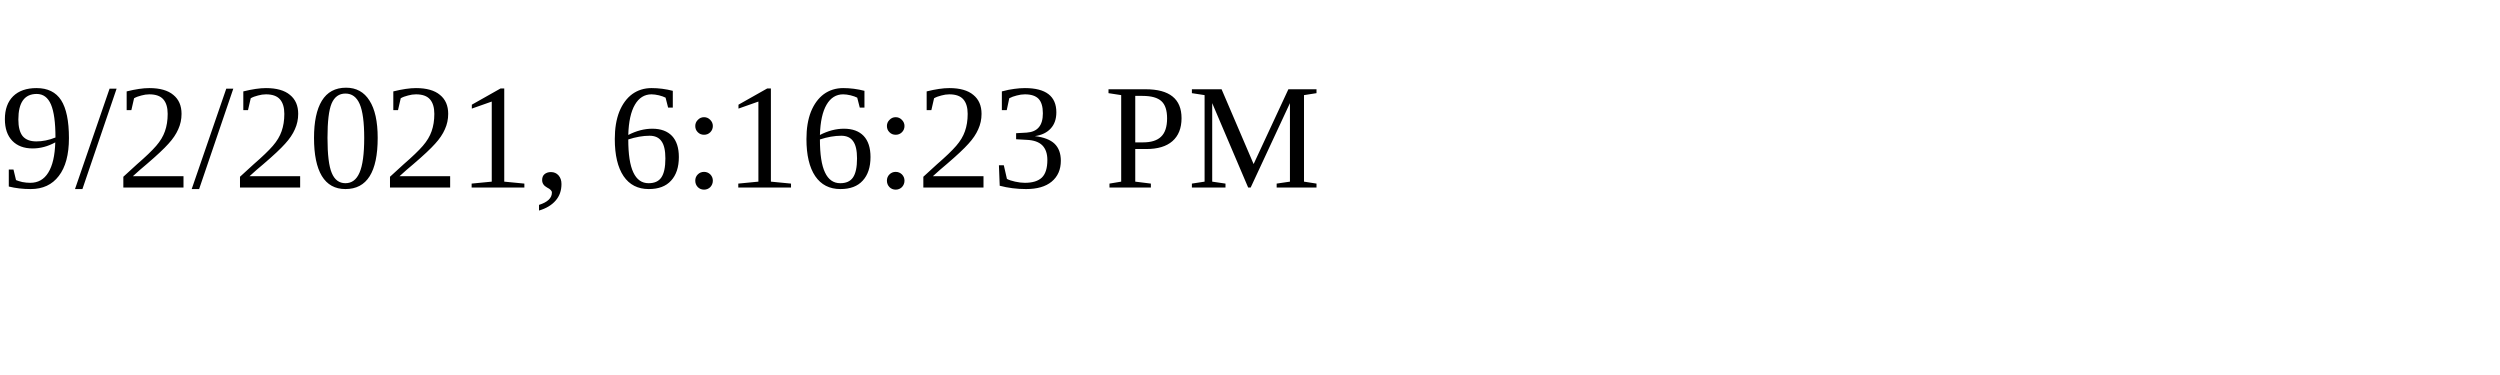
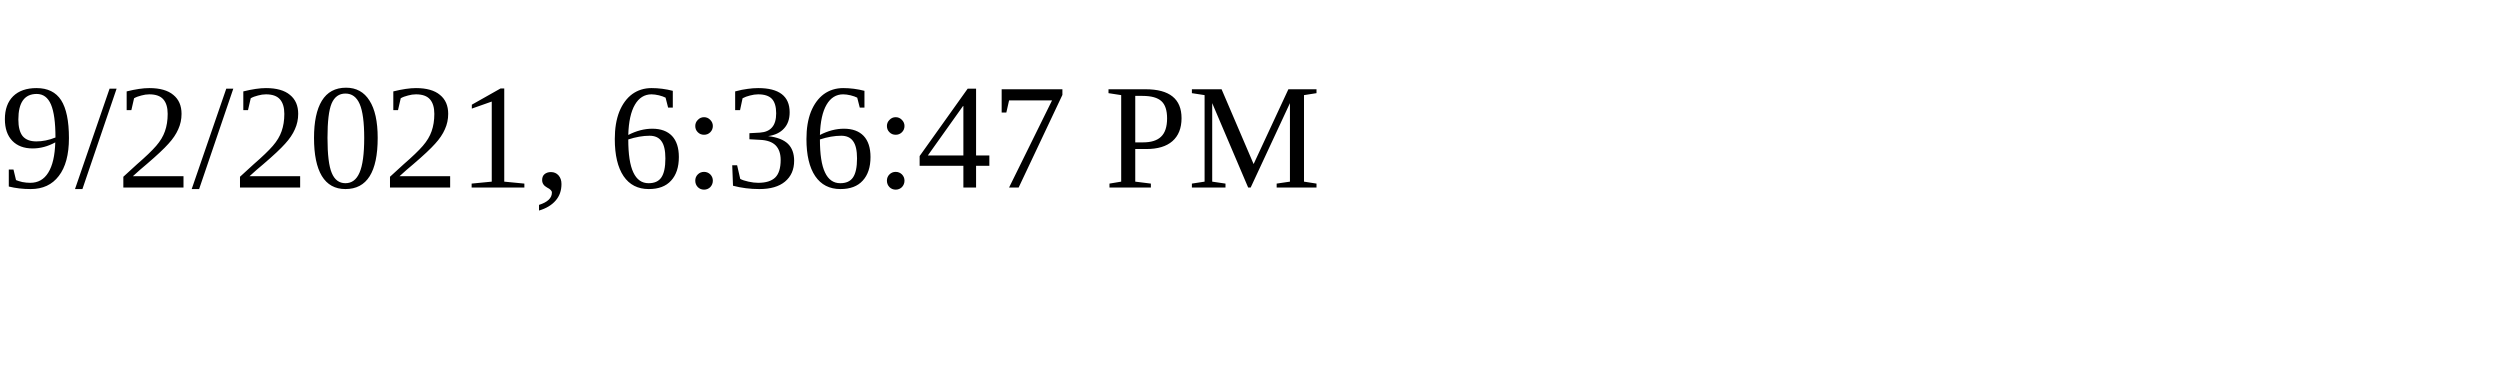
<svg xmlns="http://www.w3.org/2000/svg" height="30" width="200">
-   <text x="0" y="15">9/2/2021, 6:16:23 PM</text>
+   <text x="0" y="15">9/2/2021, 6:36:47 PM</text>
</svg>
